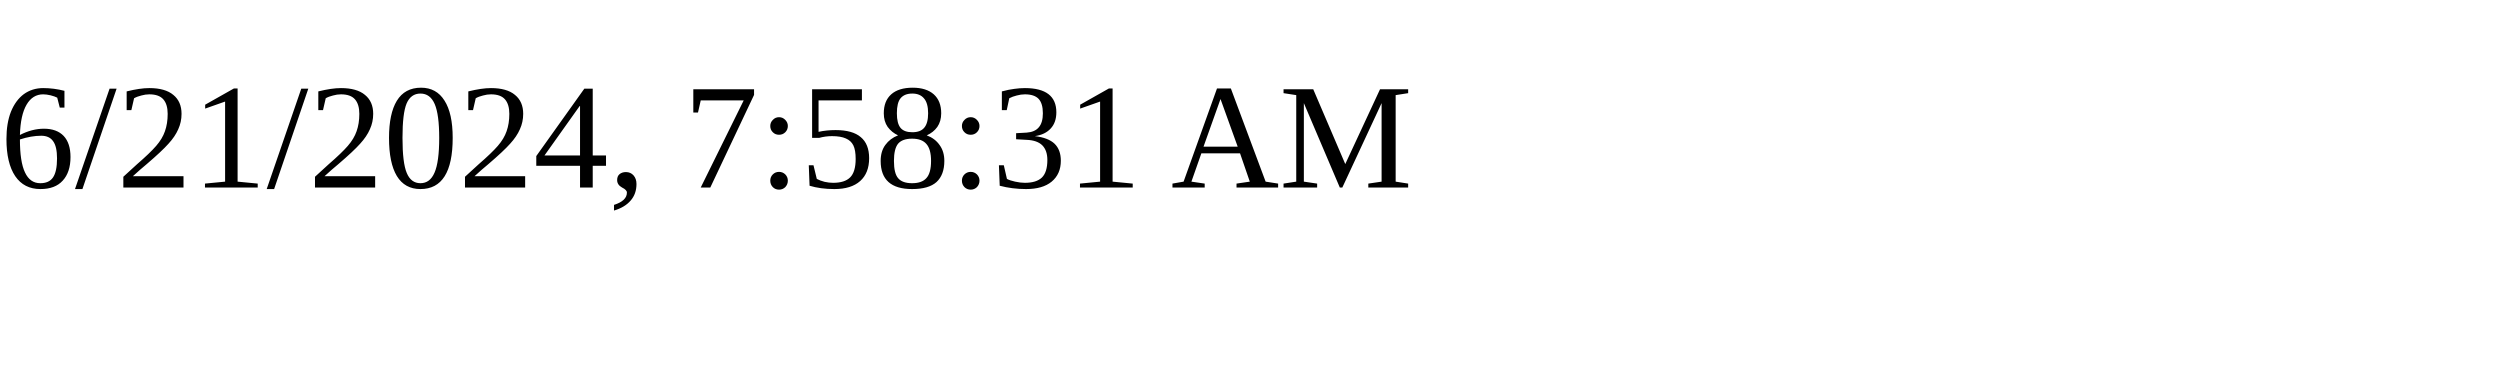
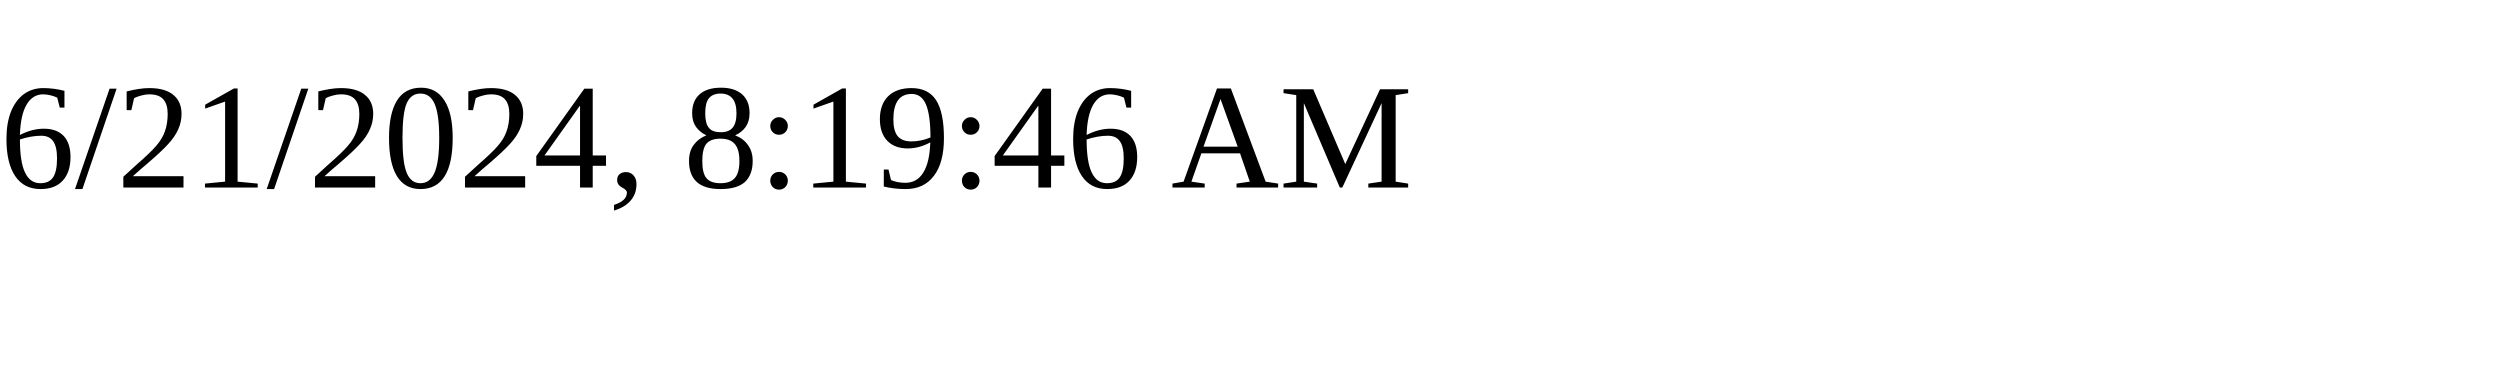
<svg xmlns="http://www.w3.org/2000/svg" height="30" width="200">
-   <text x="0" y="15">6/21/2024, 7:58:31 AM</text>
+   <text x="0" y="15">6/21/2024, 8:19:46 AM</text>
</svg>
